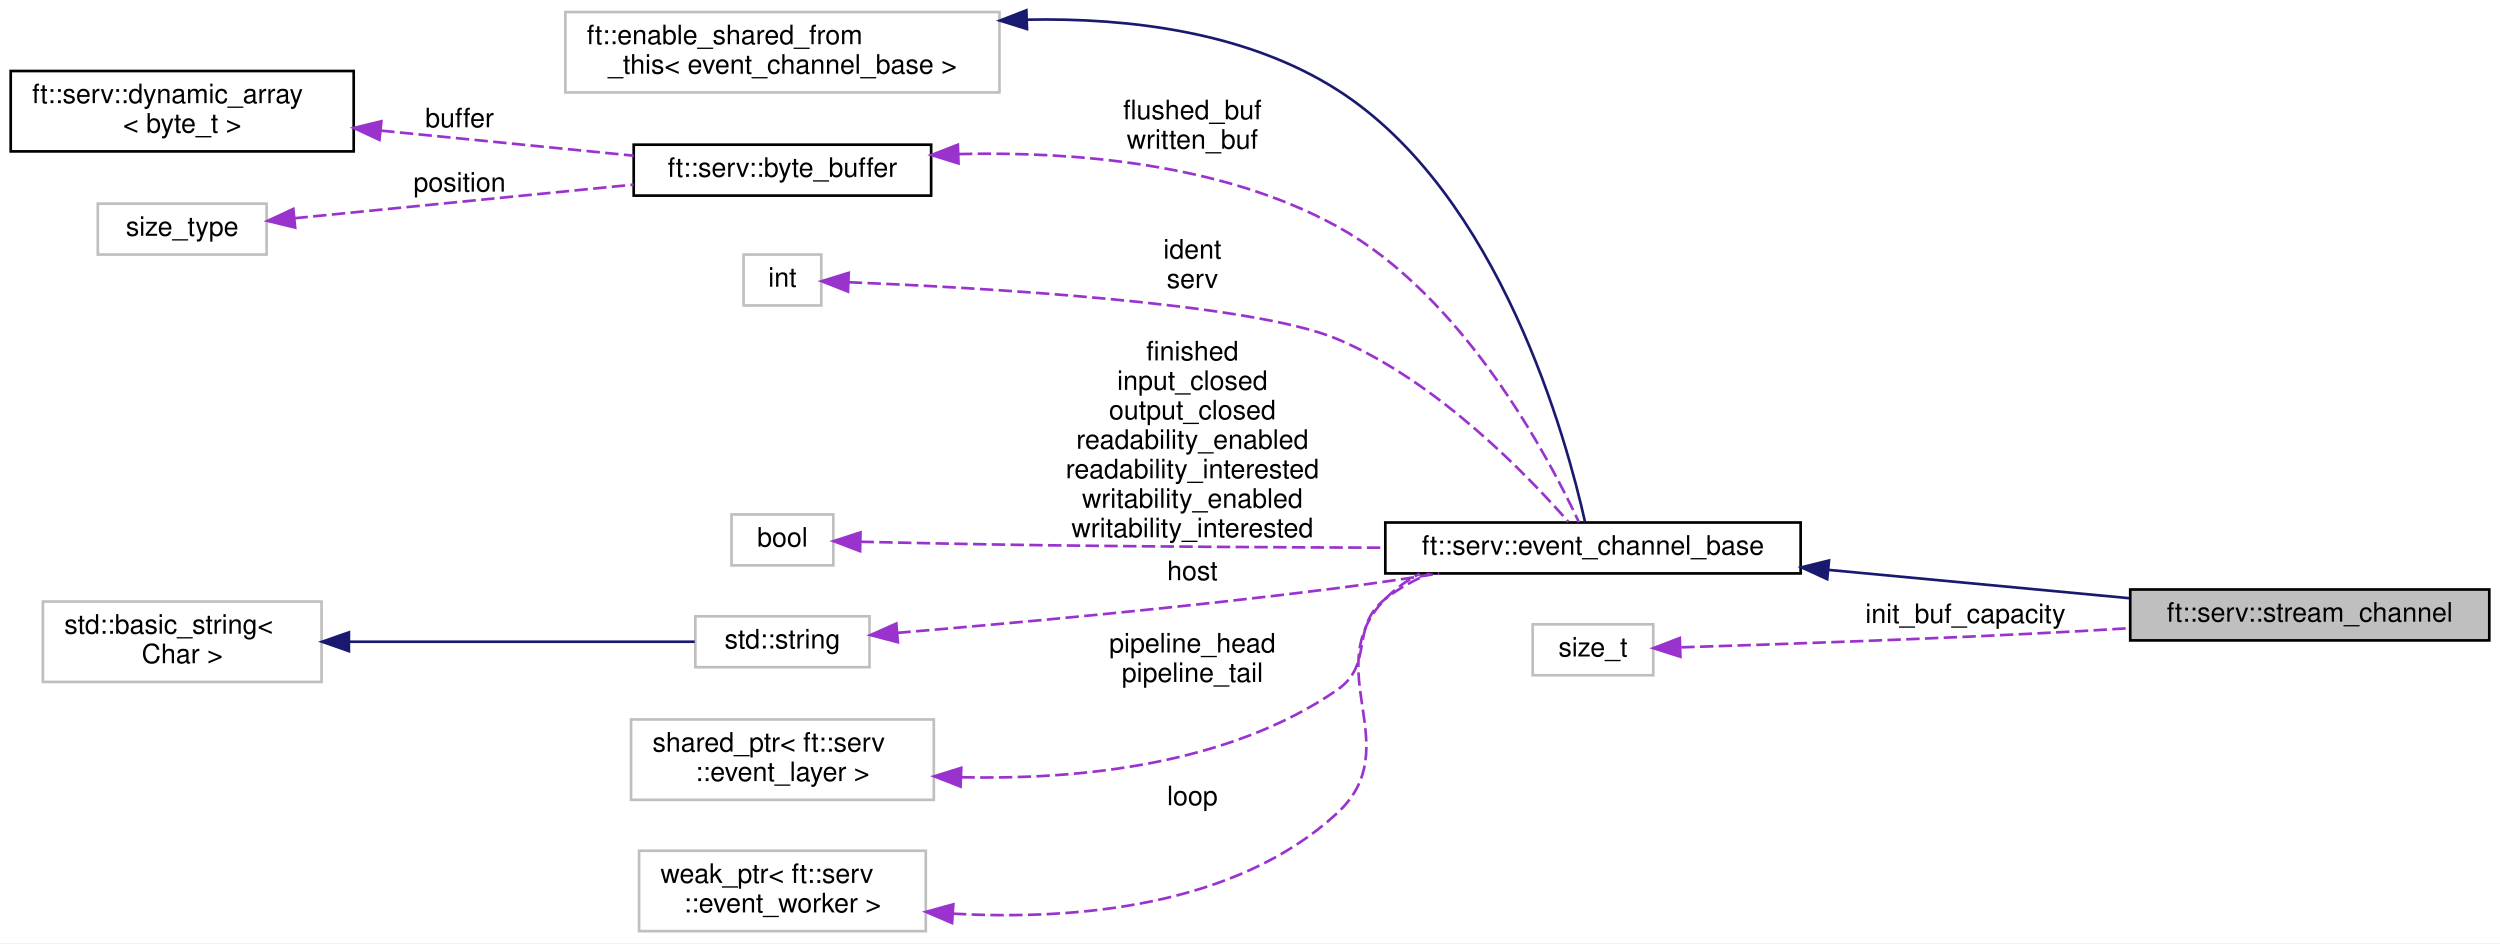
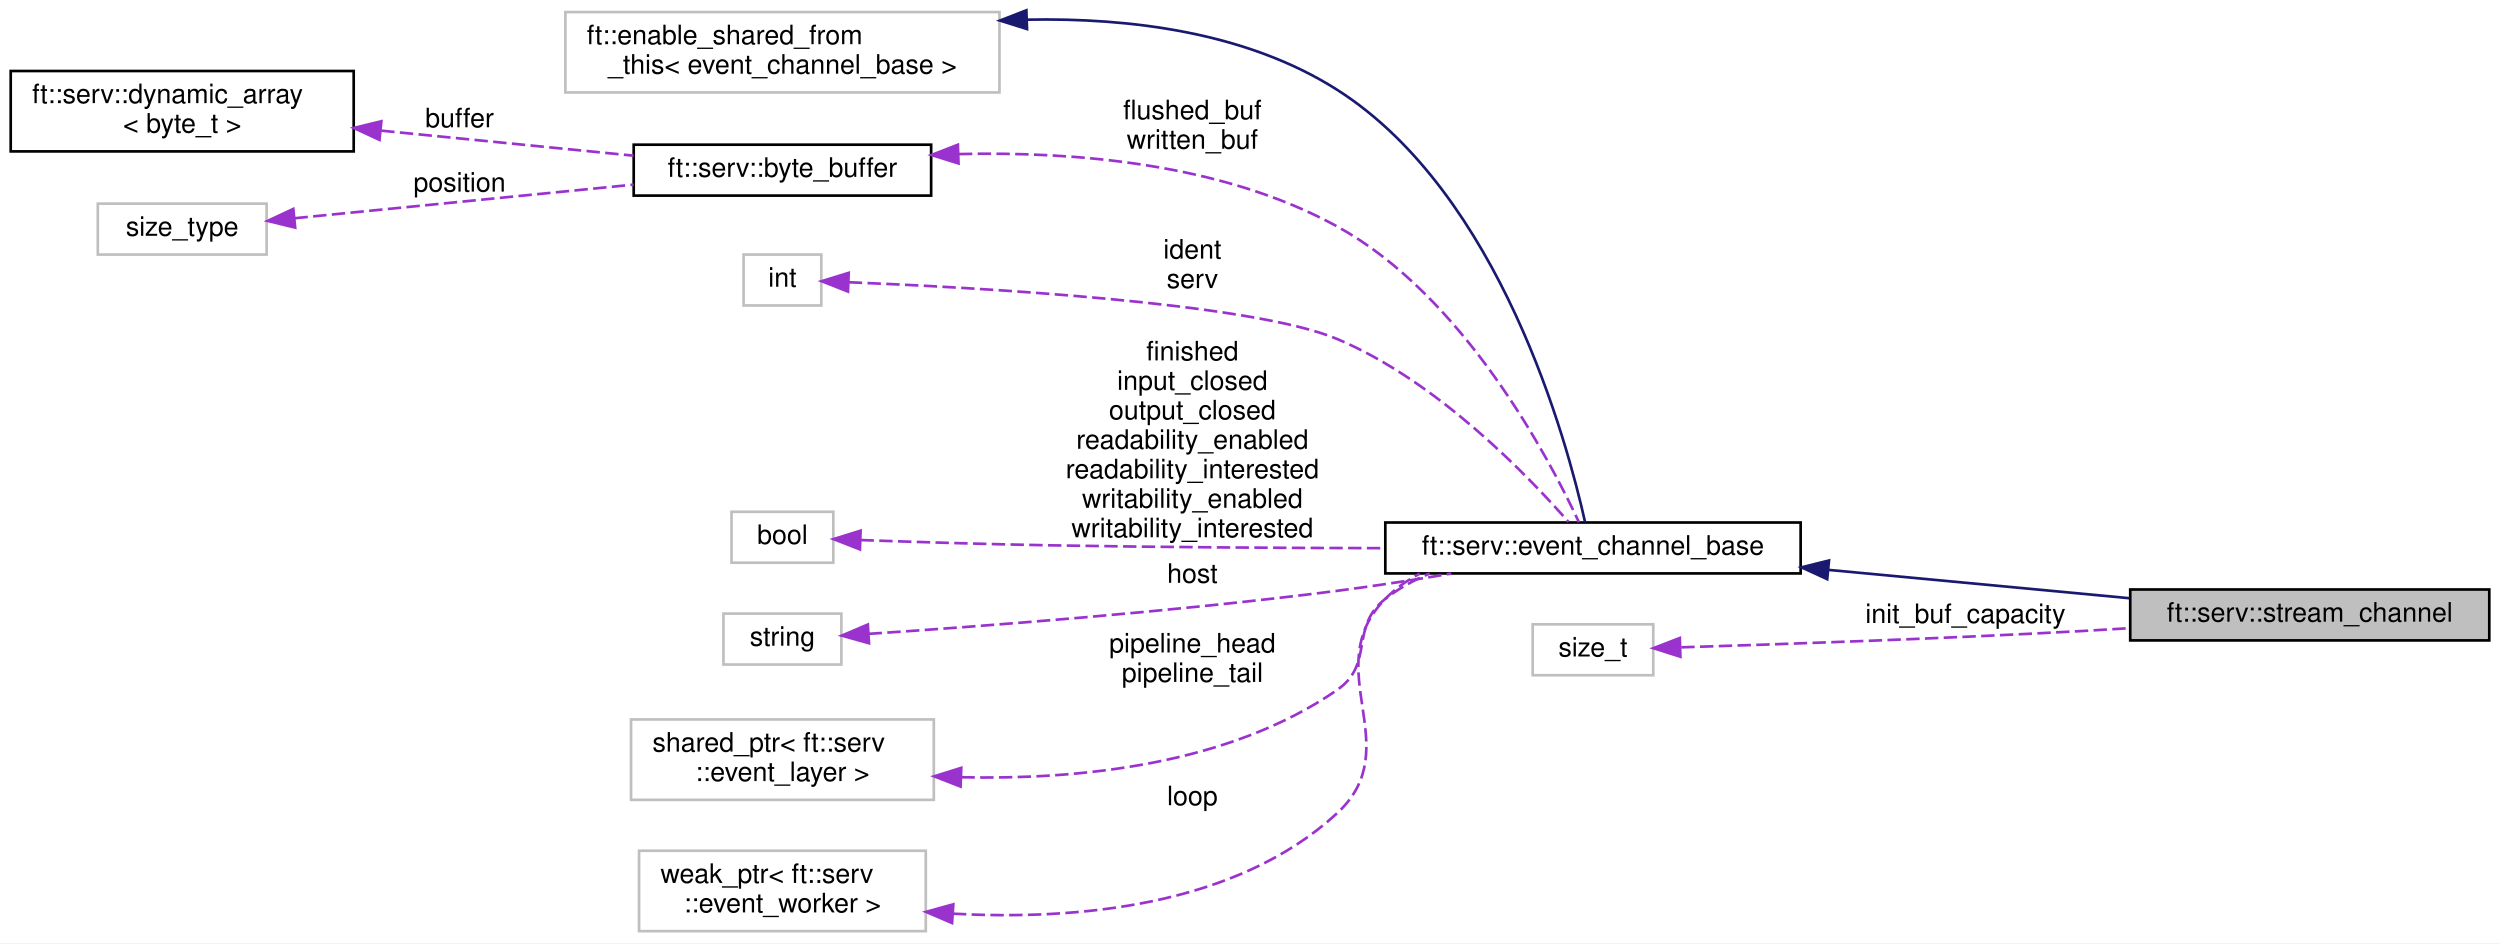
<svg xmlns="http://www.w3.org/2000/svg" xmlns:xlink="http://www.w3.org/1999/xlink" width="933pt" height="352pt" viewBox="0.00 0.00 933.00 352.00">
  <g id="graph0" class="graph" transform="scale(1 1) rotate(0) translate(4 348)">
    <polygon fill="white" stroke="transparent" points="-4,4 -4,-348 929,-348 929,4 -4,4" />
    <g id="node1" class="node">
      <g id="a_node1">
        <a xlink:title=" ">
          <polygon fill="#bfbfbf" stroke="black" points="791,-109 791,-128 925,-128 925,-109 791,-109" />
          <text text-anchor="middle" x="858" y="-116" font-family="Helvetica,sans-Serif" font-size="10.00">ft::serv::stream_channel</text>
        </a>
      </g>
    </g>
    <g id="node2" class="node">
      <g id="a_node2">
        <a xlink:href="classft_1_1serv_1_1event__channel__base.html" target="_top" xlink:title=" ">
          <polygon fill="white" stroke="black" points="513,-134 513,-153 668,-153 668,-134 513,-134" />
          <text text-anchor="middle" x="590.5" y="-141" font-family="Helvetica,sans-Serif" font-size="10.00">ft::serv::event_channel_base</text>
        </a>
      </g>
    </g>
    <g id="edge1" class="edge">
      <path fill="none" stroke="midnightblue" d="M678.44,-135.31C714.97,-131.87 756.77,-127.94 790.73,-124.74" />
      <polygon fill="midnightblue" stroke="midnightblue" points="677.92,-131.85 668.29,-136.27 678.58,-138.82 677.92,-131.85" />
    </g>
    <g id="node3" class="node">
      <g id="a_node3">
        <a xlink:title=" ">
          <polygon fill="white" stroke="#bfbfbf" points="207,-313.5 207,-343.5 369,-343.5 369,-313.5 207,-313.5" />
          <text text-anchor="start" x="215" y="-331.5" font-family="Helvetica,sans-Serif" font-size="10.00">ft::enable_shared_from</text>
          <text text-anchor="middle" x="288" y="-320.5" font-family="Helvetica,sans-Serif" font-size="10.00">_this&lt; event_channel_base &gt;</text>
        </a>
      </g>
    </g>
    <g id="edge2" class="edge">
      <path fill="none" stroke="midnightblue" d="M379.31,-340.66C417.65,-341.41 461.2,-336.01 495,-314.5 555.95,-275.7 580.89,-183.09 587.56,-153.07" />
      <polygon fill="midnightblue" stroke="midnightblue" points="379.28,-337.16 369.16,-340.32 379.04,-344.16 379.28,-337.16" />
    </g>
    <g id="node4" class="node">
      <g id="a_node4">
        <a xlink:href="classft_1_1serv_1_1byte__buffer.html" target="_top" xlink:title=" ">
          <polygon fill="white" stroke="black" points="232.5,-275 232.5,-294 343.5,-294 343.5,-275 232.5,-275" />
          <text text-anchor="middle" x="288" y="-282" font-family="Helvetica,sans-Serif" font-size="10.00">ft::serv::byte_buffer</text>
        </a>
      </g>
    </g>
    <g id="edge3" class="edge">
      <path fill="none" stroke="#9a32cd" stroke-dasharray="5,2" d="M353.87,-290.5C396.48,-291.53 452.07,-287.1 495,-263.5 542.4,-237.44 574.27,-176.71 585.25,-153.12" />
      <polygon fill="#9a32cd" stroke="#9a32cd" points="353.72,-287 343.6,-290.15 353.48,-293.99 353.72,-287" />
      <text text-anchor="middle" x="441" y="-303.5" font-family="Helvetica,sans-Serif" font-size="10.00"> flushed_buf</text>
      <text text-anchor="middle" x="441" y="-292.5" font-family="Helvetica,sans-Serif" font-size="10.00">written_buf</text>
    </g>
    <g id="node5" class="node">
      <g id="a_node5">
        <a xlink:href="structft_1_1serv_1_1dynamic__array.html" target="_top" xlink:title=" ">
          <polygon fill="white" stroke="black" points="0,-291.5 0,-321.5 128,-321.5 128,-291.5 0,-291.5" />
          <text text-anchor="start" x="8" y="-309.5" font-family="Helvetica,sans-Serif" font-size="10.00">ft::serv::dynamic_array</text>
          <text text-anchor="middle" x="64" y="-298.5" font-family="Helvetica,sans-Serif" font-size="10.00">&lt; byte_t &gt;</text>
        </a>
      </g>
    </g>
    <g id="edge4" class="edge">
      <path fill="none" stroke="#9a32cd" stroke-dasharray="5,2" d="M138.26,-299.24C168.99,-296.19 204.1,-292.71 232.49,-289.9" />
      <polygon fill="#9a32cd" stroke="#9a32cd" points="137.63,-295.79 128.02,-300.25 138.32,-302.75 137.63,-295.79" />
      <text text-anchor="middle" x="167.5" y="-300.5" font-family="Helvetica,sans-Serif" font-size="10.00"> buffer</text>
    </g>
    <g id="node6" class="node">
      <g id="a_node6">
        <a xlink:title=" ">
          <polygon fill="white" stroke="#bfbfbf" points="32.5,-253 32.5,-272 95.5,-272 95.5,-253 32.5,-253" />
          <text text-anchor="middle" x="64" y="-260" font-family="Helvetica,sans-Serif" font-size="10.00">size_type</text>
        </a>
      </g>
    </g>
    <g id="edge5" class="edge">
      <path fill="none" stroke="#9a32cd" stroke-dasharray="5,2" d="M105.9,-266.55C141.5,-270.08 193.37,-275.22 232.48,-279.1" />
      <polygon fill="#9a32cd" stroke="#9a32cd" points="106.16,-263.06 95.87,-265.56 105.47,-270.03 106.16,-263.06" />
      <text text-anchor="middle" x="167.5" y="-276.5" font-family="Helvetica,sans-Serif" font-size="10.00"> position</text>
    </g>
    <g id="node7" class="node">
      <g id="a_node7">
        <a xlink:title=" ">
          <polygon fill="white" stroke="#bfbfbf" points="273.5,-234 273.5,-253 302.5,-253 302.5,-234 273.5,-234" />
          <text text-anchor="middle" x="288" y="-241" font-family="Helvetica,sans-Serif" font-size="10.00">int</text>
        </a>
      </g>
    </g>
    <g id="edge6" class="edge">
      <path fill="none" stroke="#9a32cd" stroke-dasharray="5,2" d="M312.76,-242.67C359.71,-240.76 462.62,-235.12 495,-221.5 532.26,-205.83 566.26,-170.45 581.32,-153.25" />
      <polygon fill="#9a32cd" stroke="#9a32cd" points="312.47,-239.18 302.62,-243.06 312.74,-246.18 312.47,-239.18" />
      <text text-anchor="middle" x="441" y="-251.5" font-family="Helvetica,sans-Serif" font-size="10.00"> ident</text>
      <text text-anchor="middle" x="441" y="-240.5" font-family="Helvetica,sans-Serif" font-size="10.00">serv</text>
    </g>
    <g id="node8" class="node">
      <g id="a_node8">
        <a xlink:title=" ">
-           <polygon fill="white" stroke="#bfbfbf" points="269,-137 269,-156 307,-156 307,-137 269,-137" />
-           <text text-anchor="middle" x="288" y="-144" font-family="Helvetica,sans-Serif" font-size="10.00">bool</text>
+           <polygon fill="white" stroke="#bfbfbf" points="269,-138 269,-157 307,-157 307,-138 269,-138" />
+           <text text-anchor="middle" x="288" y="-145" font-family="Helvetica,sans-Serif" font-size="10.00">bool</text>
        </a>
      </g>
    </g>
    <g id="edge7" class="edge">
-       <path fill="none" stroke="#9a32cd" stroke-dasharray="5,2" d="M317.14,-145.81C336.73,-145.36 363.45,-144.8 387,-144.5 428.48,-143.97 474.75,-143.72 512.57,-143.6" />
-       <polygon fill="#9a32cd" stroke="#9a32cd" points="316.98,-142.31 307.06,-146.05 317.14,-149.31 316.98,-142.31" />
+       <path fill="none" stroke="#9a32cd" stroke-dasharray="5,2" d="M317.14,-146.45C336.73,-145.76 363.45,-144.92 387,-144.5 428.48,-143.76 474.74,-143.49 512.57,-143.42" />
+       <polygon fill="#9a32cd" stroke="#9a32cd" points="316.93,-142.95 307.06,-146.81 317.18,-149.95 316.93,-142.95" />
      <text text-anchor="middle" x="441" y="-213.5" font-family="Helvetica,sans-Serif" font-size="10.00"> finished</text>
      <text text-anchor="middle" x="441" y="-202.5" font-family="Helvetica,sans-Serif" font-size="10.00">input_closed</text>
      <text text-anchor="middle" x="441" y="-191.5" font-family="Helvetica,sans-Serif" font-size="10.00">output_closed</text>
      <text text-anchor="middle" x="441" y="-180.5" font-family="Helvetica,sans-Serif" font-size="10.00">readability_enabled</text>
      <text text-anchor="middle" x="441" y="-169.5" font-family="Helvetica,sans-Serif" font-size="10.00">readability_interested</text>
      <text text-anchor="middle" x="441" y="-158.5" font-family="Helvetica,sans-Serif" font-size="10.00">writability_enabled</text>
      <text text-anchor="middle" x="441" y="-147.5" font-family="Helvetica,sans-Serif" font-size="10.00">writability_interested</text>
    </g>
    <g id="node9" class="node">
      <g id="a_node9">
        <a xlink:title=" ">
-           <polygon fill="white" stroke="#bfbfbf" points="255.5,-99 255.5,-118 320.5,-118 320.5,-99 255.5,-99" />
-           <text text-anchor="middle" x="288" y="-106" font-family="Helvetica,sans-Serif" font-size="10.00">std::string</text>
+           <polygon fill="white" stroke="#bfbfbf" points="266,-100 266,-119 310,-119 310,-100 266,-100" />
+           <text text-anchor="middle" x="288" y="-107" font-family="Helvetica,sans-Serif" font-size="10.00">string</text>
        </a>
      </g>
    </g>
    <g id="edge8" class="edge">
-       <path fill="none" stroke="#9a32cd" stroke-dasharray="5,2" d="M330.89,-111.82C372.57,-115.3 438.32,-121.26 495,-128.5 507.36,-130.08 520.59,-132.02 533.11,-133.98" />
-       <polygon fill="#9a32cd" stroke="#9a32cd" points="331.08,-108.32 320.83,-110.99 330.51,-115.3 331.08,-108.32" />
-       <text text-anchor="middle" x="441" y="-131.5" font-family="Helvetica,sans-Serif" font-size="10.00"> host</text>
+       <path fill="none" stroke="#9a32cd" stroke-dasharray="5,2" d="M320.15,-111.44C360.56,-114.13 433.22,-119.58 495,-127.5 508.86,-129.28 523.8,-131.61 537.62,-133.94" />
+       <polygon fill="#9a32cd" stroke="#9a32cd" points="320.32,-107.94 310.12,-110.78 319.87,-114.93 320.32,-107.94" />
+       <text text-anchor="middle" x="441" y="-130.5" font-family="Helvetica,sans-Serif" font-size="10.00"> host</text>
    </g>
    <g id="node10" class="node">
      <g id="a_node10">
-         <a xlink:title=" ">
-           <polygon fill="white" stroke="#bfbfbf" points="12,-93.5 12,-123.5 116,-123.5 116,-93.5 12,-93.5" />
-           <text text-anchor="start" x="20" y="-111.5" font-family="Helvetica,sans-Serif" font-size="10.00">std::basic_string&lt;</text>
-           <text text-anchor="middle" x="64" y="-100.5" font-family="Helvetica,sans-Serif" font-size="10.00"> Char &gt;</text>
-         </a>
-       </g>
-     </g>
-     <g id="edge9" class="edge">
-       <path fill="none" stroke="midnightblue" d="M126.29,-108.5C168.09,-108.5 221.75,-108.5 255.26,-108.5" />
-       <polygon fill="midnightblue" stroke="midnightblue" points="126.21,-105 116.21,-108.5 126.21,-112 126.21,-105" />
-     </g>
-     <g id="node11" class="node">
-       <g id="a_node11">
        <a xlink:title=" ">
          <polygon fill="white" stroke="#bfbfbf" points="231.5,-49.5 231.5,-79.5 344.5,-79.5 344.5,-49.5 231.5,-49.5" />
          <text text-anchor="start" x="239.5" y="-67.5" font-family="Helvetica,sans-Serif" font-size="10.00">shared_ptr&lt; ft::serv</text>
          <text text-anchor="middle" x="288" y="-56.5" font-family="Helvetica,sans-Serif" font-size="10.00">::event_layer &gt;</text>
        </a>
      </g>
    </g>
-     <g id="edge10" class="edge">
+     <g id="edge9" class="edge">
      <path fill="none" stroke="#9a32cd" stroke-dasharray="5,2" d="M354.8,-57.93C398.22,-56.95 454.37,-62.42 495,-90.5 509.07,-100.22 499.53,-113.97 513,-124.5 517.96,-128.38 523.61,-131.48 529.53,-133.95" />
      <polygon fill="#9a32cd" stroke="#9a32cd" points="354.49,-54.44 344.62,-58.28 354.74,-61.44 354.49,-54.44" />
      <text text-anchor="middle" x="441" y="-104.5" font-family="Helvetica,sans-Serif" font-size="10.00"> pipeline_head</text>
      <text text-anchor="middle" x="441" y="-93.5" font-family="Helvetica,sans-Serif" font-size="10.00">pipeline_tail</text>
    </g>
-     <g id="node12" class="node">
-       <g id="a_node12">
+     <g id="node11" class="node">
+       <g id="a_node11">
        <a xlink:title=" ">
          <polygon fill="white" stroke="#bfbfbf" points="234.5,-0.5 234.5,-30.5 341.5,-30.5 341.5,-0.5 234.5,-0.5" />
          <text text-anchor="start" x="242.5" y="-18.5" font-family="Helvetica,sans-Serif" font-size="10.00">weak_ptr&lt; ft::serv</text>
          <text text-anchor="middle" x="288" y="-7.5" font-family="Helvetica,sans-Serif" font-size="10.00">::event_worker &gt;</text>
        </a>
      </g>
    </g>
-     <g id="edge11" class="edge">
+     <g id="edge10" class="edge">
      <path fill="none" stroke="#9a32cd" stroke-dasharray="5,2" d="M351.62,-7.01C397.05,-4.54 456.98,-9.46 495,-44.5 521.8,-69.2 487.52,-98.45 513,-124.5 516.73,-128.32 521.1,-131.41 525.83,-133.91" />
      <polygon fill="#9a32cd" stroke="#9a32cd" points="351.31,-3.52 341.57,-7.69 351.78,-10.51 351.31,-3.52" />
      <text text-anchor="middle" x="441" y="-47.5" font-family="Helvetica,sans-Serif" font-size="10.00"> loop</text>
    </g>
-     <g id="node13" class="node">
-       <g id="a_node13">
+     <g id="node12" class="node">
+       <g id="a_node12">
        <a xlink:title=" ">
          <polygon fill="white" stroke="#bfbfbf" points="568,-96 568,-115 613,-115 613,-96 568,-96" />
          <text text-anchor="middle" x="590.5" y="-103" font-family="Helvetica,sans-Serif" font-size="10.00">size_t</text>
        </a>
      </g>
    </g>
-     <g id="edge12" class="edge">
+     <g id="edge11" class="edge">
      <path fill="none" stroke="#9a32cd" stroke-dasharray="5,2" d="M623.45,-106.42C659.72,-107.53 720.64,-109.62 773,-112.5 778.84,-112.82 784.9,-113.19 790.98,-113.58" />
      <polygon fill="#9a32cd" stroke="#9a32cd" points="623.12,-102.9 613.02,-106.1 622.91,-109.9 623.12,-102.9" />
      <text text-anchor="middle" x="729.5" y="-115.5" font-family="Helvetica,sans-Serif" font-size="10.00"> init_buf_capacity</text>
    </g>
  </g>
</svg>
